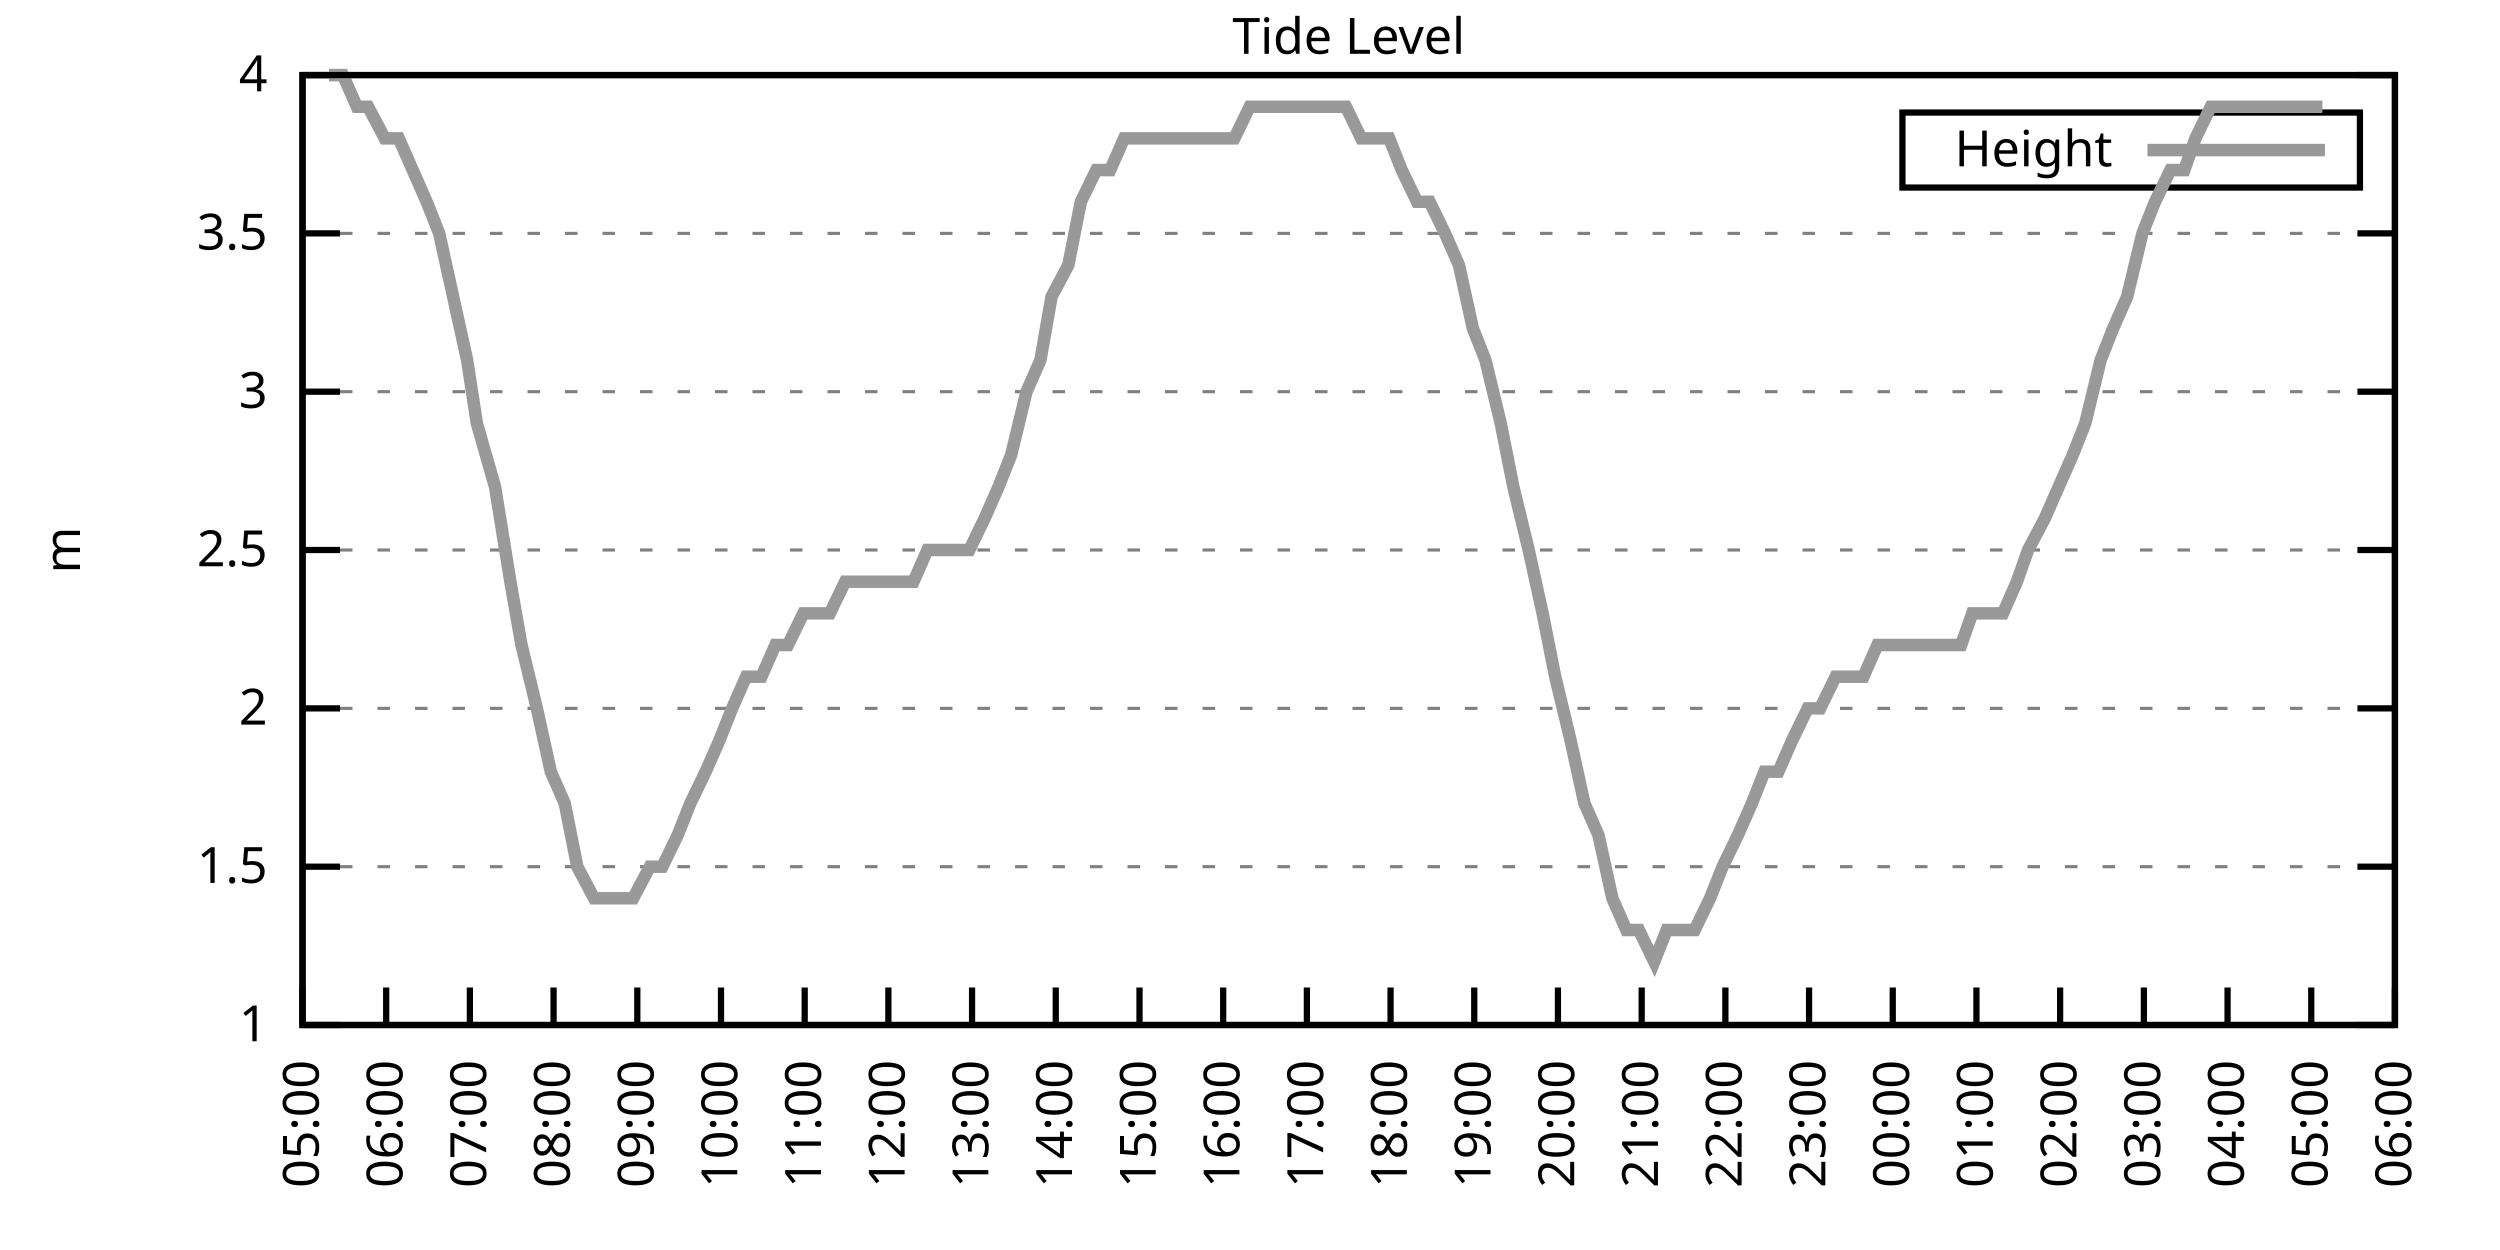
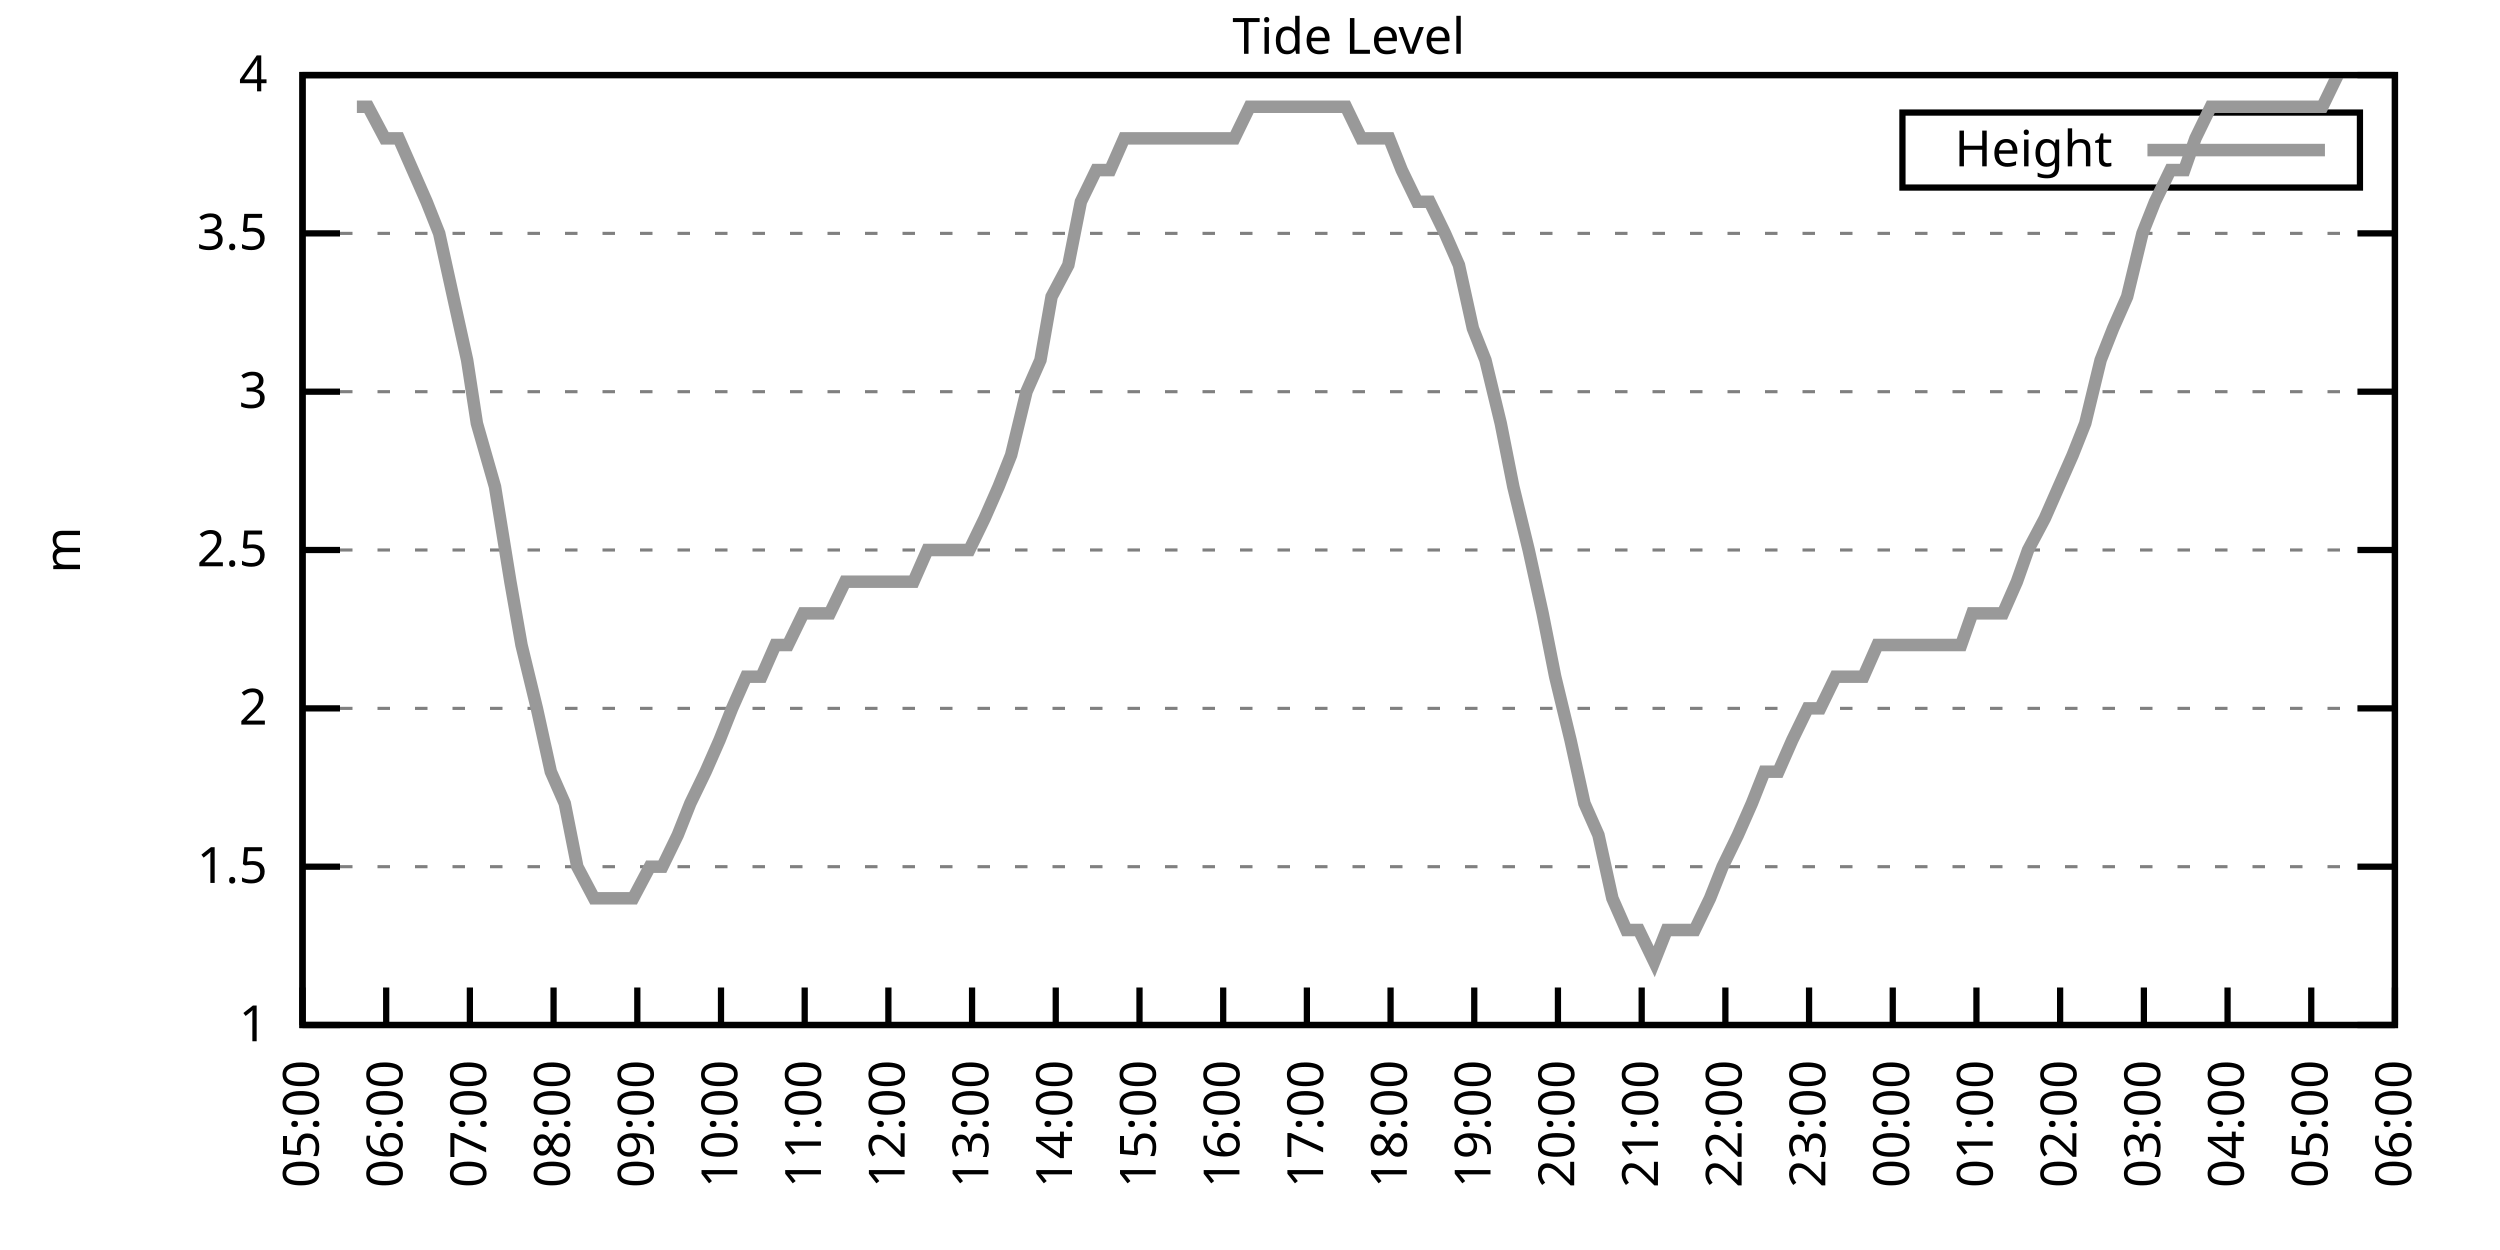
<svg xmlns="http://www.w3.org/2000/svg" xmlns:xlink="http://www.w3.org/1999/xlink" width="400" height="200" viewBox="0 0 400 200">
  <g id="gnuplot_canvas">
    <rect x="0" y="0" width="400" height="200" fill="none" />
    <defs>
      <circle id="gpDot" r="0.5" stroke-width="0.5" stroke="currentColor" />
      <path id="gpPt0" stroke-width="0.333" stroke="currentColor" d="M-1,0 h2 M0,-1 v2" />
      <path id="gpPt1" stroke-width="0.333" stroke="currentColor" d="M-1,-1 L1,1 M1,-1 L-1,1" />
      <path id="gpPt2" stroke-width="0.333" stroke="currentColor" d="M-1,0 L1,0 M0,-1 L0,1 M-1,-1 L1,1 M-1,1 L1,-1" />
      <rect id="gpPt3" stroke-width="0.333" stroke="currentColor" x="-1" y="-1" width="2" height="2" />
      <rect id="gpPt4" stroke-width="0.333" stroke="currentColor" fill="currentColor" x="-1" y="-1" width="2" height="2" />
      <circle id="gpPt5" stroke-width="0.333" stroke="currentColor" cx="0" cy="0" r="1" />
      <use xlink:href="#gpPt5" id="gpPt6" fill="currentColor" stroke="none" />
      <path id="gpPt7" stroke-width="0.333" stroke="currentColor" d="M0,-1.33 L-1.33,0.67 L1.33,0.67 z" />
      <use xlink:href="#gpPt7" id="gpPt8" fill="currentColor" stroke="none" />
      <use xlink:href="#gpPt7" id="gpPt9" stroke="currentColor" transform="rotate(180)" />
      <use xlink:href="#gpPt9" id="gpPt10" fill="currentColor" stroke="none" />
      <use xlink:href="#gpPt3" id="gpPt11" stroke="currentColor" transform="rotate(45)" />
      <use xlink:href="#gpPt11" id="gpPt12" fill="currentColor" stroke="none" />
      <path id="gpPt13" stroke-width="0.333" stroke="currentColor" d="M0,1.330 L1.265,0.411 L0.782,-1.067 L-0.782,-1.076 L-1.265,0.411 z" />
      <use xlink:href="#gpPt13" id="gpPt14" fill="currentColor" stroke="none" />
      <filter id="textbox" filterUnits="objectBoundingBox" x="0" y="0" height="1" width="1">
        <feFlood flood-color="white" flood-opacity="1" result="bgnd" />
        <feComposite in="SourceGraphic" in2="bgnd" operator="atop" />
      </filter>
      <filter id="greybox" filterUnits="objectBoundingBox" x="0" y="0" height="1" width="1">
        <feFlood flood-color="lightgrey" flood-opacity="1" result="grey" />
        <feComposite in="SourceGraphic" in2="grey" operator="atop" />
      </filter>
    </defs>
    <g fill="none" color="white" stroke="currentColor" stroke-width="1.00" stroke-linecap="butt" stroke-linejoin="miter">
</g>
    <g fill="none" color="black" stroke="currentColor" stroke-width="1.00" stroke-linecap="butt" stroke-linejoin="miter">
      <g stroke="none" shape-rendering="crispEdges">
        <polygon fill="rgb(255, 255, 255)" points="48.40,164.00 383.18,164.00 383.18,12.02 48.40,12.02 " />
      </g>
    </g>
    <g fill="none" color="black" stroke="currentColor" stroke-width="1.00" stroke-linecap="butt" stroke-linejoin="miter">
</g>
    <g fill="none" color="black" stroke="black" stroke-width="0.50" stroke-linecap="butt" stroke-linejoin="miter">
</g>
    <g fill="none" color="gray" stroke="currentColor" stroke-width="0.50" stroke-linecap="butt" stroke-linejoin="miter">
      <path stroke="gray" stroke-dasharray="2,4" class="gridline" d="M48.40,164.00 L383.19,164.00  " />
    </g>
    <g fill="none" color="gray" stroke="gray" stroke-width="1.00" stroke-linecap="butt" stroke-linejoin="miter">
</g>
    <g fill="none" color="black" stroke="currentColor" stroke-width="1.00" stroke-linecap="butt" stroke-linejoin="miter">
      <path stroke="black" d="M48.40,164.00 L54.40,164.00 M383.19,164.00 L377.19,164.00  " />
      <g transform="translate(42.80,166.60)" stroke="none" fill="black" font-family="Sans" font-size="8.00" text-anchor="end">
        <text>
          <tspan font-family="Sans"> 1</tspan>
        </text>
      </g>
    </g>
    <g fill="none" color="black" stroke="currentColor" stroke-width="1.00" stroke-linecap="butt" stroke-linejoin="miter">
</g>
    <g fill="none" color="black" stroke="black" stroke-width="0.50" stroke-linecap="butt" stroke-linejoin="miter">
</g>
    <g fill="none" color="gray" stroke="currentColor" stroke-width="0.50" stroke-linecap="butt" stroke-linejoin="miter">
      <path stroke="gray" stroke-dasharray="2,4" class="gridline" d="M48.40,138.67 L383.19,138.67  " />
    </g>
    <g fill="none" color="gray" stroke="gray" stroke-width="1.00" stroke-linecap="butt" stroke-linejoin="miter">
</g>
    <g fill="none" color="black" stroke="currentColor" stroke-width="1.00" stroke-linecap="butt" stroke-linejoin="miter">
      <path stroke="black" d="M48.40,138.67 L54.40,138.67 M383.19,138.67 L377.19,138.67  " />
      <g transform="translate(42.80,141.27)" stroke="none" fill="black" font-family="Sans" font-size="8.00" text-anchor="end">
        <text>
          <tspan font-family="Sans"> 1.5</tspan>
        </text>
      </g>
    </g>
    <g fill="none" color="black" stroke="currentColor" stroke-width="1.00" stroke-linecap="butt" stroke-linejoin="miter">
</g>
    <g fill="none" color="black" stroke="black" stroke-width="0.50" stroke-linecap="butt" stroke-linejoin="miter">
</g>
    <g fill="none" color="gray" stroke="currentColor" stroke-width="0.50" stroke-linecap="butt" stroke-linejoin="miter">
      <path stroke="gray" stroke-dasharray="2,4" class="gridline" d="M48.40,113.34 L383.19,113.34  " />
    </g>
    <g fill="none" color="gray" stroke="gray" stroke-width="1.00" stroke-linecap="butt" stroke-linejoin="miter">
</g>
    <g fill="none" color="black" stroke="currentColor" stroke-width="1.00" stroke-linecap="butt" stroke-linejoin="miter">
      <path stroke="black" d="M48.40,113.34 L54.40,113.34 M383.19,113.34 L377.19,113.34  " />
      <g transform="translate(42.80,115.94)" stroke="none" fill="black" font-family="Sans" font-size="8.00" text-anchor="end">
        <text>
          <tspan font-family="Sans"> 2</tspan>
        </text>
      </g>
    </g>
    <g fill="none" color="black" stroke="currentColor" stroke-width="1.00" stroke-linecap="butt" stroke-linejoin="miter">
</g>
    <g fill="none" color="black" stroke="black" stroke-width="0.50" stroke-linecap="butt" stroke-linejoin="miter">
</g>
    <g fill="none" color="gray" stroke="currentColor" stroke-width="0.50" stroke-linecap="butt" stroke-linejoin="miter">
      <path stroke="gray" stroke-dasharray="2,4" class="gridline" d="M48.40,88.00 L383.19,88.00  " />
    </g>
    <g fill="none" color="gray" stroke="gray" stroke-width="1.00" stroke-linecap="butt" stroke-linejoin="miter">
</g>
    <g fill="none" color="black" stroke="currentColor" stroke-width="1.00" stroke-linecap="butt" stroke-linejoin="miter">
      <path stroke="black" d="M48.40,88.00 L54.40,88.00 M383.19,88.00 L377.19,88.00  " />
      <g transform="translate(42.80,90.60)" stroke="none" fill="black" font-family="Sans" font-size="8.00" text-anchor="end">
        <text>
          <tspan font-family="Sans"> 2.5</tspan>
        </text>
      </g>
    </g>
    <g fill="none" color="black" stroke="currentColor" stroke-width="1.00" stroke-linecap="butt" stroke-linejoin="miter">
</g>
    <g fill="none" color="black" stroke="black" stroke-width="0.50" stroke-linecap="butt" stroke-linejoin="miter">
</g>
    <g fill="none" color="gray" stroke="currentColor" stroke-width="0.50" stroke-linecap="butt" stroke-linejoin="miter">
      <path stroke="gray" stroke-dasharray="2,4" class="gridline" d="M48.40,62.67 L383.19,62.67  " />
    </g>
    <g fill="none" color="gray" stroke="gray" stroke-width="1.00" stroke-linecap="butt" stroke-linejoin="miter">
</g>
    <g fill="none" color="black" stroke="currentColor" stroke-width="1.00" stroke-linecap="butt" stroke-linejoin="miter">
      <path stroke="black" d="M48.40,62.67 L54.40,62.67 M383.19,62.67 L377.19,62.67  " />
      <g transform="translate(42.80,65.27)" stroke="none" fill="black" font-family="Sans" font-size="8.00" text-anchor="end">
        <text>
          <tspan font-family="Sans"> 3</tspan>
        </text>
      </g>
    </g>
    <g fill="none" color="black" stroke="currentColor" stroke-width="1.00" stroke-linecap="butt" stroke-linejoin="miter">
</g>
    <g fill="none" color="black" stroke="black" stroke-width="0.50" stroke-linecap="butt" stroke-linejoin="miter">
</g>
    <g fill="none" color="gray" stroke="currentColor" stroke-width="0.50" stroke-linecap="butt" stroke-linejoin="miter">
      <path stroke="gray" stroke-dasharray="2,4" class="gridline" d="M48.40,37.34 L383.19,37.34  " />
    </g>
    <g fill="none" color="gray" stroke="gray" stroke-width="1.00" stroke-linecap="butt" stroke-linejoin="miter">
</g>
    <g fill="none" color="black" stroke="currentColor" stroke-width="1.00" stroke-linecap="butt" stroke-linejoin="miter">
      <path stroke="black" d="M48.40,37.34 L54.40,37.34 M383.19,37.34 L377.19,37.34  " />
      <g transform="translate(42.80,39.94)" stroke="none" fill="black" font-family="Sans" font-size="8.00" text-anchor="end">
        <text>
          <tspan font-family="Sans"> 3.5</tspan>
        </text>
      </g>
    </g>
    <g fill="none" color="black" stroke="currentColor" stroke-width="1.00" stroke-linecap="butt" stroke-linejoin="miter">
</g>
    <g fill="none" color="black" stroke="black" stroke-width="0.50" stroke-linecap="butt" stroke-linejoin="miter">
</g>
    <g fill="none" color="gray" stroke="currentColor" stroke-width="0.50" stroke-linecap="butt" stroke-linejoin="miter">
      <path stroke="gray" stroke-dasharray="2,4" class="gridline" d="M48.40,12.01 L383.19,12.01  " />
    </g>
    <g fill="none" color="gray" stroke="gray" stroke-width="1.00" stroke-linecap="butt" stroke-linejoin="miter">
</g>
    <g fill="none" color="black" stroke="currentColor" stroke-width="1.00" stroke-linecap="butt" stroke-linejoin="miter">
      <path stroke="black" d="M48.40,12.01 L54.40,12.01 M383.19,12.01 L377.19,12.01  " />
      <g transform="translate(42.80,14.61)" stroke="none" fill="black" font-family="Sans" font-size="8.00" text-anchor="end">
        <text>
          <tspan font-family="Sans"> 4</tspan>
        </text>
      </g>
    </g>
    <g fill="none" color="black" stroke="currentColor" stroke-width="1.00" stroke-linecap="butt" stroke-linejoin="miter">
      <path stroke="black" d="M48.40,164.00 L48.40,158.00  " />
      <g transform="translate(51.00,169.60) rotate(270.00)" stroke="none" fill="black" font-family="Sans" font-size="8.00" text-anchor="end">
        <text>
          <tspan font-family="Sans">05:00</tspan>
        </text>
      </g>
    </g>
    <g fill="none" color="black" stroke="currentColor" stroke-width="1.00" stroke-linecap="butt" stroke-linejoin="miter">
      <path stroke="black" d="M61.79,164.00 L61.79,158.00  " />
      <g transform="translate(64.39,169.60) rotate(270.00)" stroke="none" fill="black" font-family="Sans" font-size="8.00" text-anchor="end">
        <text>
          <tspan font-family="Sans">06:00</tspan>
        </text>
      </g>
    </g>
    <g fill="none" color="black" stroke="currentColor" stroke-width="1.00" stroke-linecap="butt" stroke-linejoin="miter">
      <path stroke="black" d="M75.18,164.00 L75.18,158.00  " />
      <g transform="translate(77.78,169.60) rotate(270.00)" stroke="none" fill="black" font-family="Sans" font-size="8.00" text-anchor="end">
        <text>
          <tspan font-family="Sans">07:00</tspan>
        </text>
      </g>
    </g>
    <g fill="none" color="black" stroke="currentColor" stroke-width="1.00" stroke-linecap="butt" stroke-linejoin="miter">
      <path stroke="black" d="M88.57,164.00 L88.57,158.00  " />
      <g transform="translate(91.17,169.60) rotate(270.00)" stroke="none" fill="black" font-family="Sans" font-size="8.00" text-anchor="end">
        <text>
          <tspan font-family="Sans">08:00</tspan>
        </text>
      </g>
    </g>
    <g fill="none" color="black" stroke="currentColor" stroke-width="1.00" stroke-linecap="butt" stroke-linejoin="miter">
      <path stroke="black" d="M101.97,164.00 L101.97,158.00  " />
      <g transform="translate(104.57,169.60) rotate(270.00)" stroke="none" fill="black" font-family="Sans" font-size="8.00" text-anchor="end">
        <text>
          <tspan font-family="Sans">09:00</tspan>
        </text>
      </g>
    </g>
    <g fill="none" color="black" stroke="currentColor" stroke-width="1.00" stroke-linecap="butt" stroke-linejoin="miter">
      <path stroke="black" d="M115.36,164.00 L115.36,158.00  " />
      <g transform="translate(117.96,169.60) rotate(270.00)" stroke="none" fill="black" font-family="Sans" font-size="8.00" text-anchor="end">
        <text>
          <tspan font-family="Sans">10:00</tspan>
        </text>
      </g>
    </g>
    <g fill="none" color="black" stroke="currentColor" stroke-width="1.00" stroke-linecap="butt" stroke-linejoin="miter">
      <path stroke="black" d="M128.75,164.00 L128.75,158.00  " />
      <g transform="translate(131.35,169.60) rotate(270.00)" stroke="none" fill="black" font-family="Sans" font-size="8.00" text-anchor="end">
        <text>
          <tspan font-family="Sans">11:00</tspan>
        </text>
      </g>
    </g>
    <g fill="none" color="black" stroke="currentColor" stroke-width="1.00" stroke-linecap="butt" stroke-linejoin="miter">
      <path stroke="black" d="M142.14,164.00 L142.14,158.00  " />
      <g transform="translate(144.74,169.60) rotate(270.00)" stroke="none" fill="black" font-family="Sans" font-size="8.00" text-anchor="end">
        <text>
          <tspan font-family="Sans">12:00</tspan>
        </text>
      </g>
    </g>
    <g fill="none" color="black" stroke="currentColor" stroke-width="1.00" stroke-linecap="butt" stroke-linejoin="miter">
      <path stroke="black" d="M155.53,164.00 L155.53,158.00  " />
      <g transform="translate(158.13,169.60) rotate(270.00)" stroke="none" fill="black" font-family="Sans" font-size="8.00" text-anchor="end">
        <text>
          <tspan font-family="Sans">13:00</tspan>
        </text>
      </g>
    </g>
    <g fill="none" color="black" stroke="currentColor" stroke-width="1.00" stroke-linecap="butt" stroke-linejoin="miter">
      <path stroke="black" d="M168.92,164.00 L168.92,158.00  " />
      <g transform="translate(171.52,169.60) rotate(270.00)" stroke="none" fill="black" font-family="Sans" font-size="8.00" text-anchor="end">
        <text>
          <tspan font-family="Sans">14:00</tspan>
        </text>
      </g>
    </g>
    <g fill="none" color="black" stroke="currentColor" stroke-width="1.00" stroke-linecap="butt" stroke-linejoin="miter">
      <path stroke="black" d="M182.32,164.00 L182.32,158.00  " />
      <g transform="translate(184.92,169.60) rotate(270.00)" stroke="none" fill="black" font-family="Sans" font-size="8.00" text-anchor="end">
        <text>
          <tspan font-family="Sans">15:00</tspan>
        </text>
      </g>
    </g>
    <g fill="none" color="black" stroke="currentColor" stroke-width="1.00" stroke-linecap="butt" stroke-linejoin="miter">
      <path stroke="black" d="M195.71,164.00 L195.71,158.00  " />
      <g transform="translate(198.31,169.60) rotate(270.00)" stroke="none" fill="black" font-family="Sans" font-size="8.00" text-anchor="end">
        <text>
          <tspan font-family="Sans">16:00</tspan>
        </text>
      </g>
    </g>
    <g fill="none" color="black" stroke="currentColor" stroke-width="1.00" stroke-linecap="butt" stroke-linejoin="miter">
      <path stroke="black" d="M209.10,164.00 L209.10,158.00  " />
      <g transform="translate(211.70,169.60) rotate(270.00)" stroke="none" fill="black" font-family="Sans" font-size="8.00" text-anchor="end">
        <text>
          <tspan font-family="Sans">17:00</tspan>
        </text>
      </g>
    </g>
    <g fill="none" color="black" stroke="currentColor" stroke-width="1.00" stroke-linecap="butt" stroke-linejoin="miter">
      <path stroke="black" d="M222.49,164.00 L222.49,158.00  " />
      <g transform="translate(225.09,169.60) rotate(270.00)" stroke="none" fill="black" font-family="Sans" font-size="8.00" text-anchor="end">
        <text>
          <tspan font-family="Sans">18:00</tspan>
        </text>
      </g>
    </g>
    <g fill="none" color="black" stroke="currentColor" stroke-width="1.00" stroke-linecap="butt" stroke-linejoin="miter">
      <path stroke="black" d="M235.88,164.00 L235.88,158.00  " />
      <g transform="translate(238.48,169.60) rotate(270.00)" stroke="none" fill="black" font-family="Sans" font-size="8.00" text-anchor="end">
        <text>
          <tspan font-family="Sans">19:00</tspan>
        </text>
      </g>
    </g>
    <g fill="none" color="black" stroke="currentColor" stroke-width="1.00" stroke-linecap="butt" stroke-linejoin="miter">
      <path stroke="black" d="M249.27,164.00 L249.27,158.00  " />
      <g transform="translate(251.87,169.60) rotate(270.00)" stroke="none" fill="black" font-family="Sans" font-size="8.00" text-anchor="end">
        <text>
          <tspan font-family="Sans">20:00</tspan>
        </text>
      </g>
    </g>
    <g fill="none" color="black" stroke="currentColor" stroke-width="1.00" stroke-linecap="butt" stroke-linejoin="miter">
      <path stroke="black" d="M262.67,164.00 L262.67,158.00  " />
      <g transform="translate(265.27,169.60) rotate(270.00)" stroke="none" fill="black" font-family="Sans" font-size="8.00" text-anchor="end">
        <text>
          <tspan font-family="Sans">21:00</tspan>
        </text>
      </g>
    </g>
    <g fill="none" color="black" stroke="currentColor" stroke-width="1.00" stroke-linecap="butt" stroke-linejoin="miter">
      <path stroke="black" d="M276.06,164.00 L276.06,158.00  " />
      <g transform="translate(278.66,169.60) rotate(270.00)" stroke="none" fill="black" font-family="Sans" font-size="8.00" text-anchor="end">
        <text>
          <tspan font-family="Sans">22:00</tspan>
        </text>
      </g>
    </g>
    <g fill="none" color="black" stroke="currentColor" stroke-width="1.00" stroke-linecap="butt" stroke-linejoin="miter">
      <path stroke="black" d="M289.45,164.00 L289.45,158.00  " />
      <g transform="translate(292.05,169.60) rotate(270.00)" stroke="none" fill="black" font-family="Sans" font-size="8.00" text-anchor="end">
        <text>
          <tspan font-family="Sans">23:00</tspan>
        </text>
      </g>
    </g>
    <g fill="none" color="black" stroke="currentColor" stroke-width="1.00" stroke-linecap="butt" stroke-linejoin="miter">
      <path stroke="black" d="M302.84,164.00 L302.84,158.00  " />
      <g transform="translate(305.44,169.60) rotate(270.00)" stroke="none" fill="black" font-family="Sans" font-size="8.00" text-anchor="end">
        <text>
          <tspan font-family="Sans">00:00</tspan>
        </text>
      </g>
    </g>
    <g fill="none" color="black" stroke="currentColor" stroke-width="1.00" stroke-linecap="butt" stroke-linejoin="miter">
      <path stroke="black" d="M316.23,164.00 L316.23,158.00  " />
      <g transform="translate(318.83,169.60) rotate(270.00)" stroke="none" fill="black" font-family="Sans" font-size="8.00" text-anchor="end">
        <text>
          <tspan font-family="Sans">01:00</tspan>
        </text>
      </g>
    </g>
    <g fill="none" color="black" stroke="currentColor" stroke-width="1.00" stroke-linecap="butt" stroke-linejoin="miter">
      <path stroke="black" d="M329.62,164.00 L329.62,158.00  " />
      <g transform="translate(332.22,169.60) rotate(270.00)" stroke="none" fill="black" font-family="Sans" font-size="8.00" text-anchor="end">
        <text>
          <tspan font-family="Sans">02:00</tspan>
        </text>
      </g>
    </g>
    <g fill="none" color="black" stroke="currentColor" stroke-width="1.00" stroke-linecap="butt" stroke-linejoin="miter">
      <path stroke="black" d="M343.02,164.00 L343.02,158.00  " />
      <g transform="translate(345.62,169.60) rotate(270.00)" stroke="none" fill="black" font-family="Sans" font-size="8.00" text-anchor="end">
        <text>
          <tspan font-family="Sans">03:00</tspan>
        </text>
      </g>
    </g>
    <g fill="none" color="black" stroke="currentColor" stroke-width="1.00" stroke-linecap="butt" stroke-linejoin="miter">
      <path stroke="black" d="M356.41,164.00 L356.41,158.00  " />
      <g transform="translate(359.01,169.60) rotate(270.00)" stroke="none" fill="black" font-family="Sans" font-size="8.00" text-anchor="end">
        <text>
          <tspan font-family="Sans">04:00</tspan>
        </text>
      </g>
    </g>
    <g fill="none" color="black" stroke="currentColor" stroke-width="1.00" stroke-linecap="butt" stroke-linejoin="miter">
      <path stroke="black" d="M369.80,164.00 L369.80,158.00  " />
      <g transform="translate(372.40,169.60) rotate(270.00)" stroke="none" fill="black" font-family="Sans" font-size="8.00" text-anchor="end">
        <text>
          <tspan font-family="Sans">05:00</tspan>
        </text>
      </g>
    </g>
    <g fill="none" color="black" stroke="currentColor" stroke-width="1.00" stroke-linecap="butt" stroke-linejoin="miter">
      <path stroke="black" d="M383.19,164.00 L383.19,158.00  " />
      <g transform="translate(385.79,169.60) rotate(270.00)" stroke="none" fill="black" font-family="Sans" font-size="8.00" text-anchor="end">
        <text>
          <tspan font-family="Sans">06:00</tspan>
        </text>
      </g>
    </g>
    <g fill="none" color="black" stroke="currentColor" stroke-width="1.00" stroke-linecap="butt" stroke-linejoin="miter">
</g>
    <g fill="none" color="black" stroke="currentColor" stroke-width="1.00" stroke-linecap="butt" stroke-linejoin="miter">
      <path stroke="black" d="M48.40,12.01 L48.40,164.00 L383.19,164.00 L383.19,12.01 L48.40,12.01 Z  " />
    </g>
    <g fill="none" color="black" stroke="currentColor" stroke-width="1.00" stroke-linecap="butt" stroke-linejoin="miter">
</g>
    <g fill="none" color="black" stroke="currentColor" stroke-width="1.00" stroke-linecap="butt" stroke-linejoin="miter">
      <path stroke="black" d="M304.39,30.01 L304.39,18.01 L377.59,18.01 L377.59,30.01 L304.39,30.01 Z  " />
    </g>
    <g id="Tide_level_plot_1">
      <g fill="none" color="white" stroke="black" stroke-width="2.00" stroke-linecap="butt" stroke-linejoin="miter">
</g>
      <g fill="none" color="black" stroke="currentColor" stroke-width="2.00" stroke-linecap="butt" stroke-linejoin="miter">
        <g transform="translate(337.99,26.61)" stroke="none" fill="black" font-family="Sans" font-size="8.00" text-anchor="end">
          <text>
            <tspan font-family="Sans">Height</tspan>
          </text>
        </g>
      </g>
      <g fill="none" color="black" stroke="currentColor" stroke-width="2.00" stroke-linecap="butt" stroke-linejoin="miter">
-         <path stroke="rgb(153, 153, 153)" d="M343.59,24.01 L371.99,24.01 M52.64,12.01 L54.87,12.01 L57.10,17.08 L58.89,17.08 L61.57,22.14 L63.80,22.14   L66.03,27.21 L68.26,32.28 L70.27,37.34 L72.50,47.47 L74.74,57.61 L76.30,67.74 L79.20,77.87 L81.66,93.07   L83.44,103.20 L85.90,113.34 L88.13,123.47 L90.36,128.54 L92.37,138.67 L95.05,143.73 L96.83,143.73 L99.51,143.73   L101.30,143.73 L103.98,138.67 L105.98,138.67 L108.44,133.60 L110.45,128.54 L112.90,123.47 L115.13,118.40 L117.14,113.34   L119.38,108.27 L121.83,108.27 L124.06,103.20 L126.07,103.20 L128.53,98.14 L130.54,98.14 L132.77,98.14 L135.22,93.07   L137.45,93.07 L139.69,93.07 L141.69,93.07 L143.93,93.07 L146.16,93.07 L148.39,88.00 L150.85,88.00 L152.85,88.00   L155.09,88.00 L157.54,82.94 L159.77,77.87 L161.78,72.81 L164.24,62.67 L166.47,57.61 L168.25,47.47 L170.93,42.41   L172.94,32.28 L175.40,27.21 L177.63,27.21 L179.86,22.14 L181.87,22.14 L183.88,22.14 L186.56,22.14 L188.57,22.14   L190.80,22.14 L193.25,22.14 L195.48,22.14 L197.49,22.14 L199.95,17.08 L202.18,17.08 L204.41,17.08 L206.42,17.08   L208.88,17.08 L210.88,17.08 L213.34,17.08 L215.35,17.08 L217.80,22.14 L219.81,22.14 L222.27,22.14 L224.28,27.21   L226.73,32.28 L228.74,32.28 L231.20,37.34 L233.43,42.41 L235.66,52.54 L237.67,57.61 L240.12,67.74 L242.13,77.87   L244.59,88.00 L246.82,98.14 L248.83,108.27 L251.28,118.40 L253.51,128.54 L255.75,133.60 L257.98,143.73 L260.21,148.80   L262.22,148.80 L264.67,153.87 L266.68,148.80 L269.14,148.80 L271.15,148.80 L273.60,143.73 L275.61,138.67 L278.07,133.60   L280.30,128.54 L282.31,123.47 L284.54,123.47 L286.77,118.40 L289.23,113.34 L291.23,113.34 L293.69,108.27 L295.48,108.27   L298.15,108.27 L300.39,103.20 L302.62,103.20 L304.85,103.20 L307.08,103.20 L309.09,103.20 L311.32,103.20 L313.78,103.20   L315.56,98.14 L318.24,98.14 L320.47,98.14 L322.70,93.07 L324.49,88.00 L327.17,82.94 L329.40,77.87 L331.63,72.81   L333.64,67.74 L336.10,57.61 L338.10,52.54 L340.34,47.47 L342.79,37.34 L344.80,32.28 L347.26,27.21 L349.49,27.21   L351.27,22.14 L353.73,17.08 L356.18,17.08 L358.19,17.08 L360.65,17.08 L362.66,17.08 L365.11,17.08 L367.12,17.08   L369.58,17.08 L371.58,17.08  " />
+         <path stroke="rgb(153, 153, 153)" d="M343.59,24.01 L371.99,24.01 M57.10,17.08 L58.89,17.08 L61.57,22.14 L63.80,22.14 L66.03,27.21 L68.26,32.28   L70.27,37.34 L72.50,47.47 L74.74,57.61 L76.30,67.74 L79.20,77.87 L81.66,93.07 L83.44,103.20 L85.90,113.34   L88.13,123.47 L90.36,128.54 L92.37,138.67 L95.05,143.73 L96.83,143.73 L99.51,143.73 L101.30,143.73 L103.98,138.67   L105.98,138.67 L108.44,133.60 L110.45,128.54 L112.90,123.47 L115.13,118.40 L117.14,113.34 L119.38,108.27 L121.83,108.27   L124.06,103.20 L126.07,103.20 L128.53,98.14 L130.54,98.14 L132.77,98.14 L135.22,93.07 L137.45,93.07 L139.69,93.07   L141.69,93.07 L143.93,93.07 L146.16,93.07 L148.39,88.00 L150.85,88.00 L152.85,88.00 L155.09,88.00 L157.54,82.94   L159.77,77.87 L161.78,72.81 L164.24,62.67 L166.47,57.61 L168.25,47.47 L170.93,42.41 L172.94,32.28 L175.40,27.21   L177.63,27.21 L179.86,22.14 L181.87,22.14 L183.88,22.14 L186.56,22.14 L188.57,22.14 L190.80,22.14 L193.25,22.14   L195.48,22.14 L197.49,22.14 L199.95,17.08 L202.18,17.08 L204.41,17.08 L206.42,17.08 L208.88,17.08 L210.88,17.08   L213.34,17.08 L215.35,17.08 L217.80,22.14 L219.81,22.14 L222.27,22.14 L224.28,27.21 L226.73,32.28 L228.74,32.28   L231.20,37.34 L233.43,42.41 L235.66,52.54 L237.67,57.61 L240.12,67.74 L242.13,77.87 L244.59,88.00 L246.82,98.14   L248.83,108.27 L251.28,118.40 L253.51,128.54 L255.75,133.60 L257.98,143.73 L260.21,148.80 L262.22,148.80 L264.67,153.87   L266.68,148.80 L269.14,148.80 L271.15,148.80 L273.60,143.73 L275.61,138.67 L278.07,133.60 L280.30,128.54 L282.31,123.47   L284.54,123.47 L286.77,118.40 L289.23,113.34 L291.23,113.34 L293.69,108.27 L295.48,108.27 L298.15,108.27 L300.39,103.20   L302.62,103.20 L304.85,103.20 L307.08,103.20 L309.09,103.20 L311.32,103.20 L313.78,103.20 L315.56,98.14 L318.24,98.14   L320.47,98.14 L322.70,93.07 L324.49,88.00 L327.17,82.94 L329.40,77.87 L331.63,72.81 L333.64,67.74 L336.10,57.61   L338.10,52.54 L340.34,47.47 L342.79,37.34 L344.80,32.28 L347.26,27.21 L349.49,27.21 L351.27,22.14 L353.73,17.08   L356.18,17.08 L358.19,17.08 L360.65,17.08 L362.66,17.08 L365.11,17.08 L367.12,17.08 L369.58,17.08 L371.58,17.08   L374.04,12.01  " />
      </g>
    </g>
    <g fill="none" color="black" stroke="currentColor" stroke-width="2.00" stroke-linecap="butt" stroke-linejoin="miter">
</g>
    <g fill="none" color="black" stroke="black" stroke-width="1.00" stroke-linecap="butt" stroke-linejoin="miter">
</g>
    <g fill="none" color="black" stroke="currentColor" stroke-width="1.00" stroke-linecap="butt" stroke-linejoin="miter">
      <path stroke="black" d="M48.40,12.01 L48.40,164.00 L383.19,164.00 L383.19,12.01 L48.40,12.01 Z  " />
      <g transform="translate(12.80,88.01) rotate(270.00)" stroke="none" fill="black" font-family="Sans" font-size="8.00" text-anchor="middle">
        <text>
          <tspan font-family="Sans">m</tspan>
        </text>
      </g>
    </g>
    <g fill="none" color="black" stroke="currentColor" stroke-width="1.00" stroke-linecap="butt" stroke-linejoin="miter">
</g>
    <g fill="none" color="black" stroke="currentColor" stroke-width="1.00" stroke-linecap="butt" stroke-linejoin="miter">
      <g transform="translate(215.79,8.61)" stroke="none" fill="black" font-family="Sans" font-size="8.00" text-anchor="middle">
        <text>
          <tspan font-family="Sans">Tide Level</tspan>
        </text>
      </g>
    </g>
    <g fill="none" color="black" stroke="currentColor" stroke-width="1.00" stroke-linecap="butt" stroke-linejoin="miter">
</g>
  </g>
</svg>
